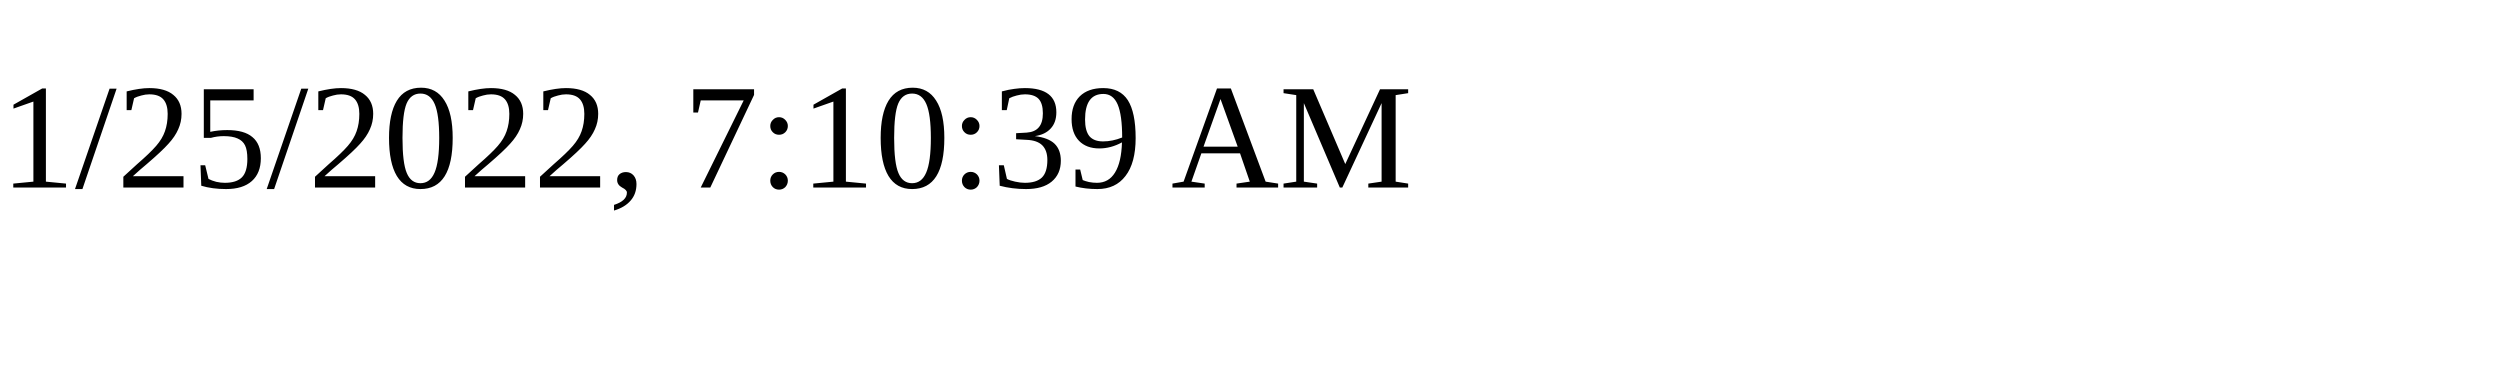
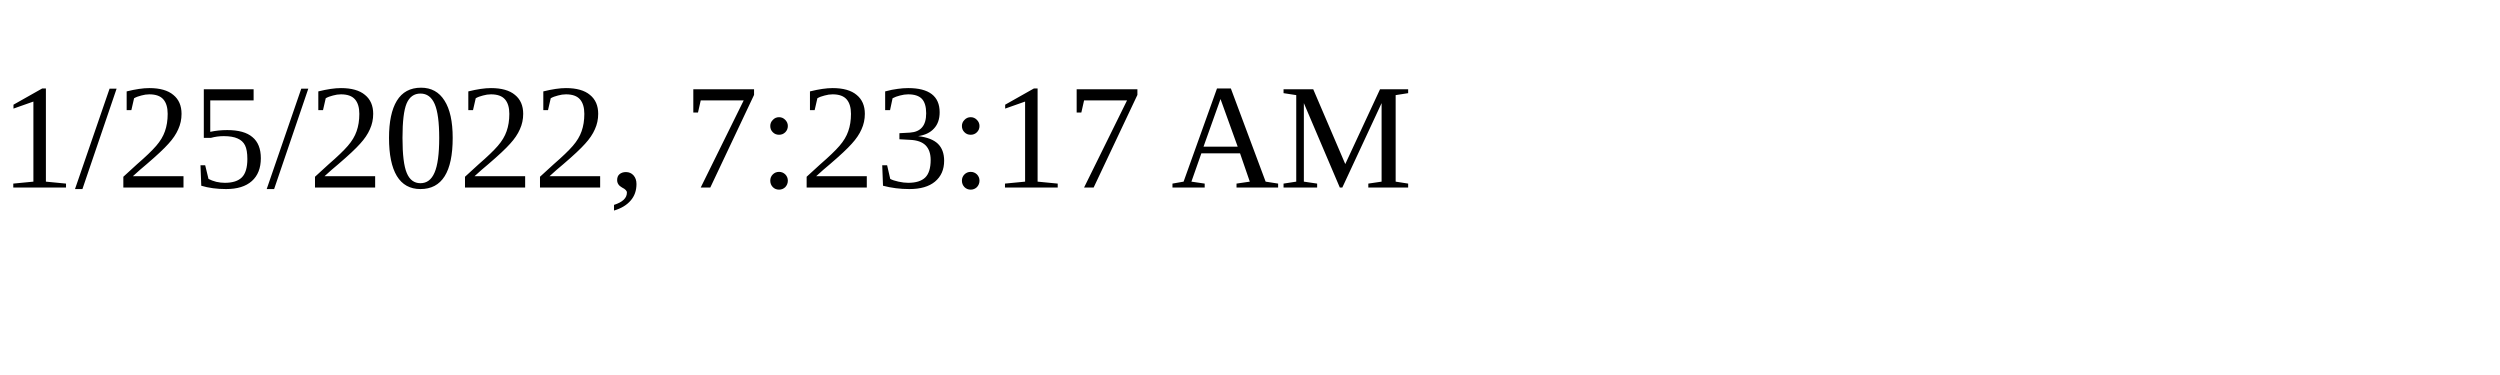
<svg xmlns="http://www.w3.org/2000/svg" height="30" width="200">
-   <text x="0" y="15">1/25/2022, 7:10:39 AM</text>
+   <text x="0" y="15">1/25/2022, 7:23:17 AM</text>
</svg>
